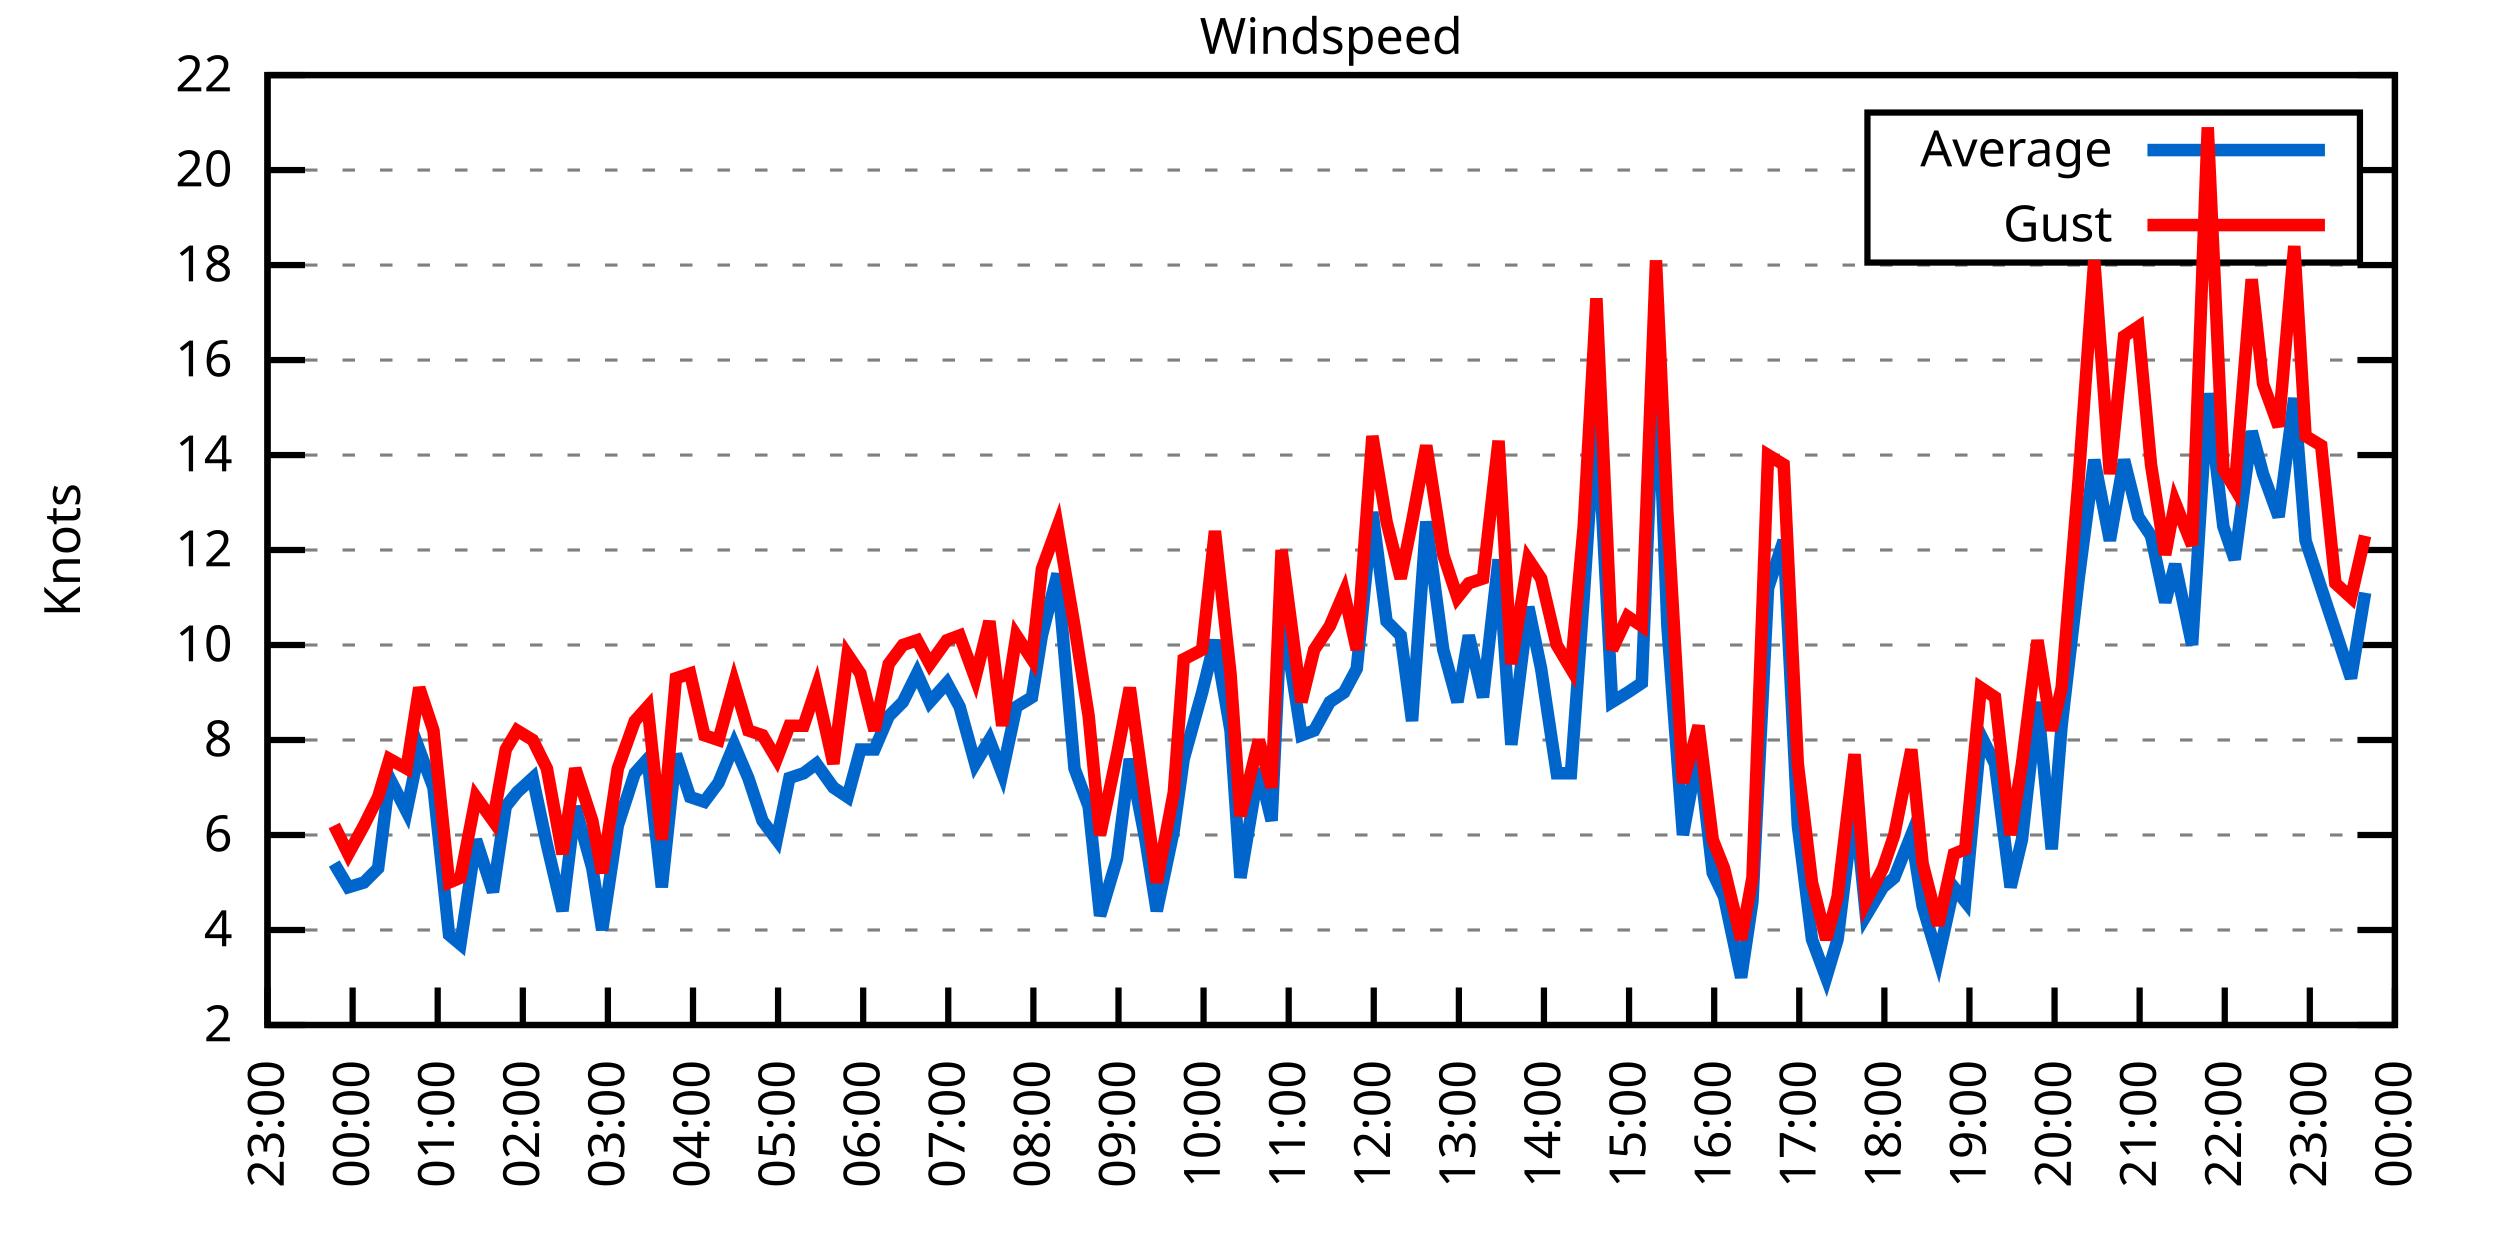
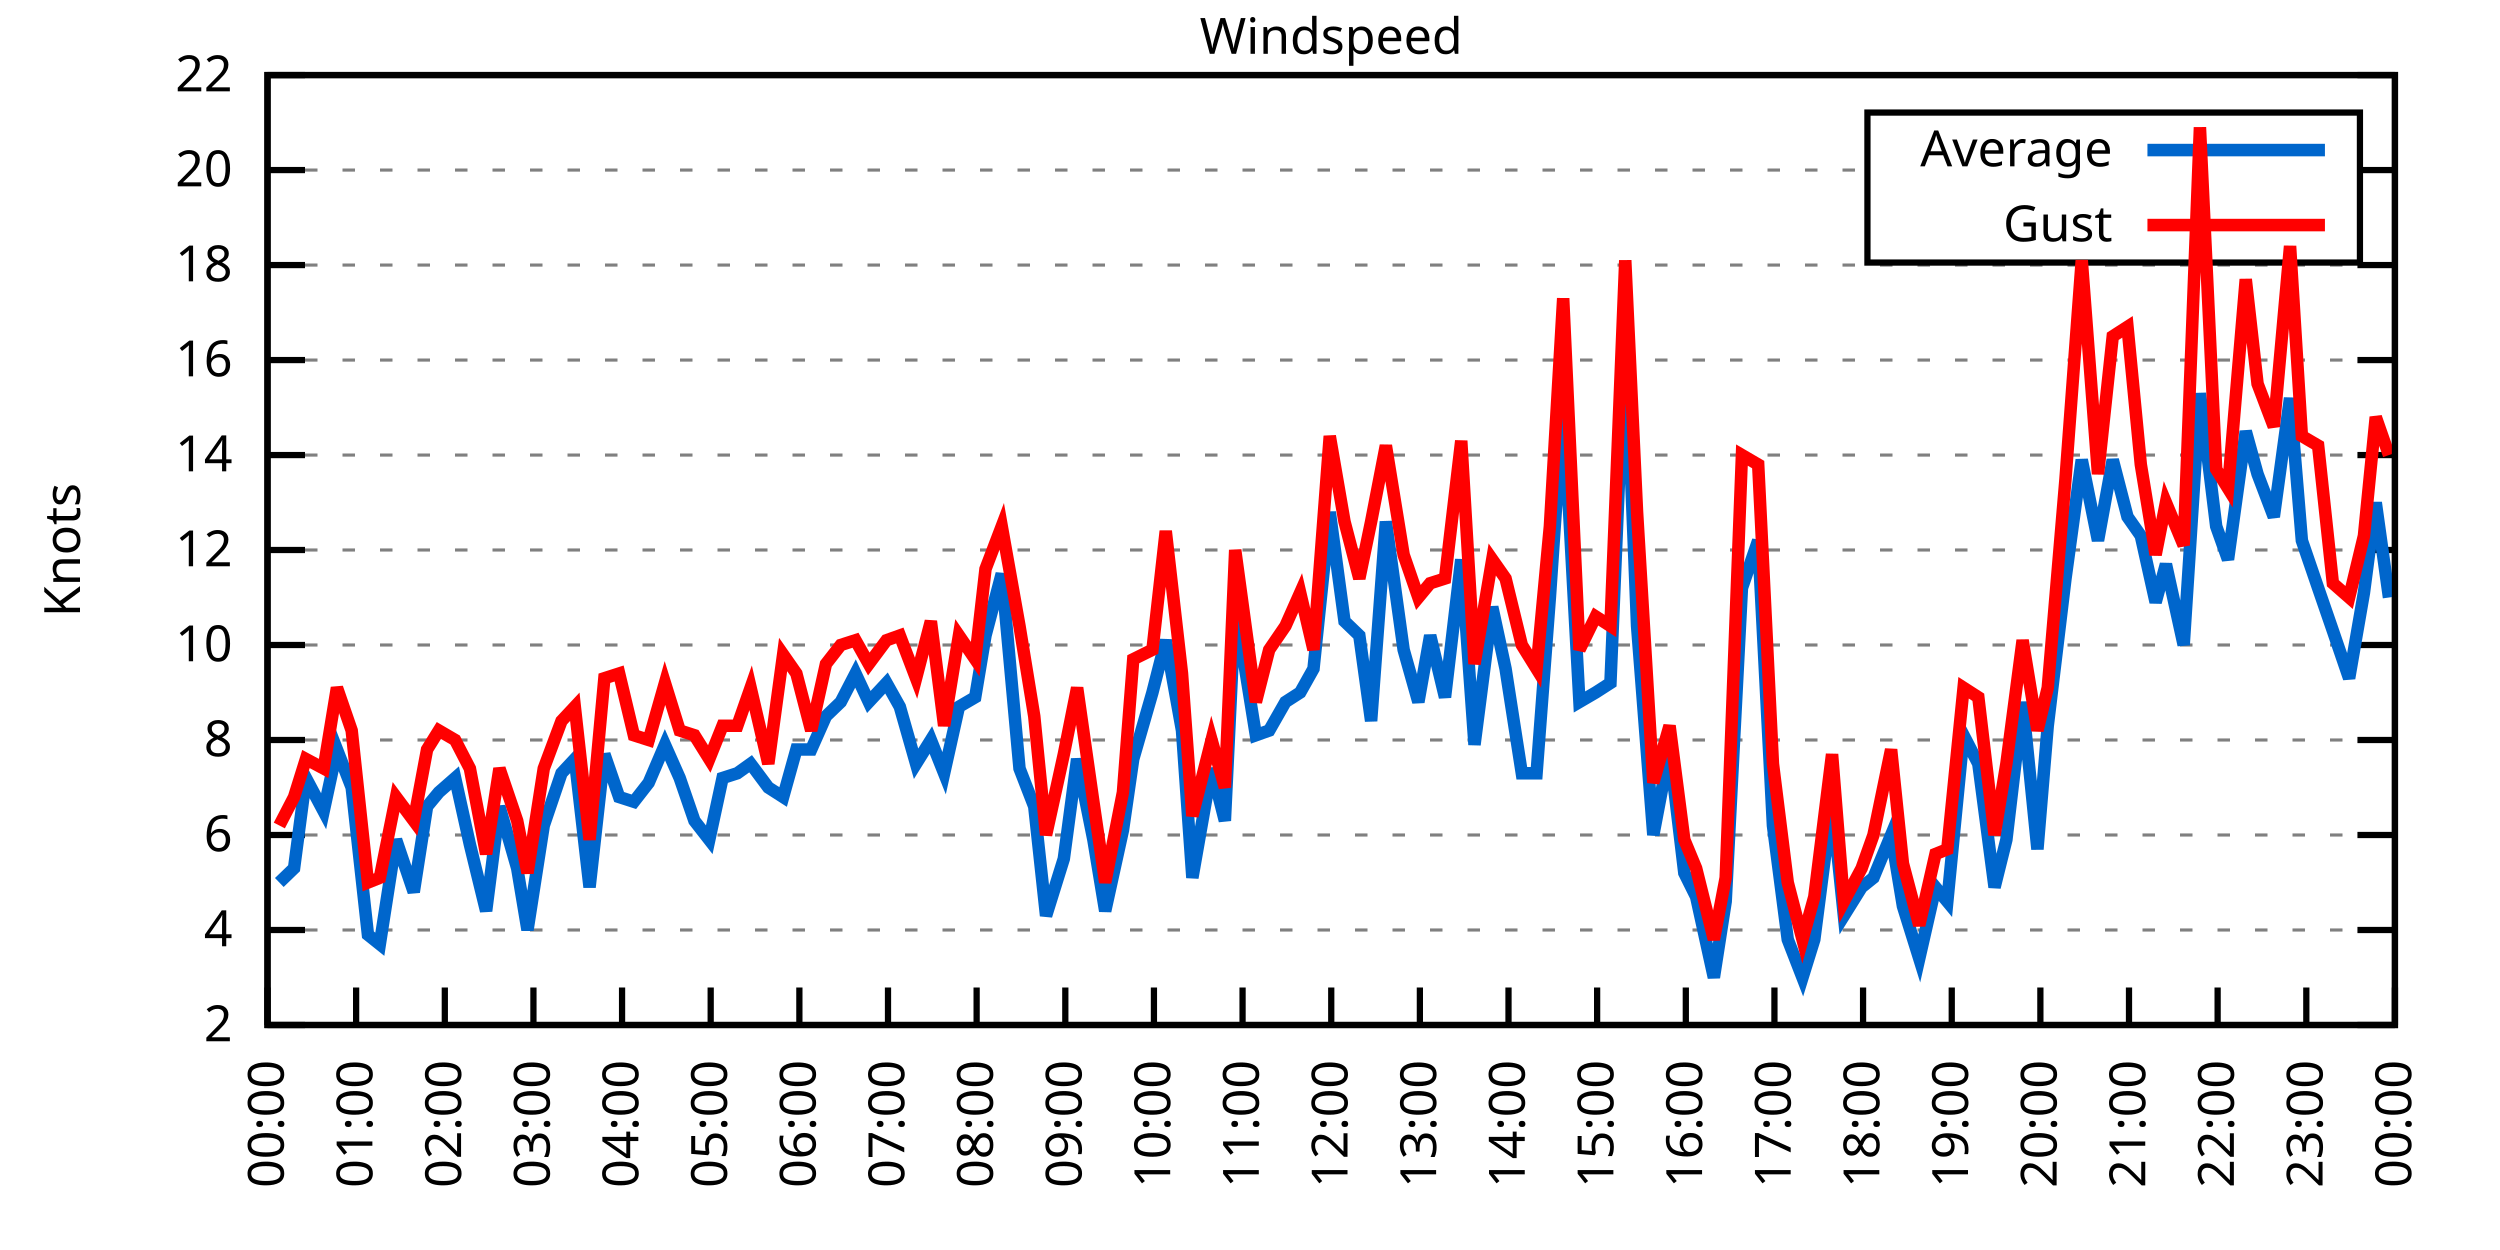
<svg xmlns="http://www.w3.org/2000/svg" xmlns:xlink="http://www.w3.org/1999/xlink" width="400" height="200" viewBox="0 0 400 200">
  <g id="gnuplot_canvas">
    <rect x="0" y="0" width="400" height="200" fill="none" />
    <defs>
      <circle id="gpDot" r="0.5" stroke-width="0.5" stroke="currentColor" />
      <path id="gpPt0" stroke-width="0.333" stroke="currentColor" d="M-1,0 h2 M0,-1 v2" />
      <path id="gpPt1" stroke-width="0.333" stroke="currentColor" d="M-1,-1 L1,1 M1,-1 L-1,1" />
      <path id="gpPt2" stroke-width="0.333" stroke="currentColor" d="M-1,0 L1,0 M0,-1 L0,1 M-1,-1 L1,1 M-1,1 L1,-1" />
      <rect id="gpPt3" stroke-width="0.333" stroke="currentColor" x="-1" y="-1" width="2" height="2" />
      <rect id="gpPt4" stroke-width="0.333" stroke="currentColor" fill="currentColor" x="-1" y="-1" width="2" height="2" />
      <circle id="gpPt5" stroke-width="0.333" stroke="currentColor" cx="0" cy="0" r="1" />
      <use xlink:href="#gpPt5" id="gpPt6" fill="currentColor" stroke="none" />
      <path id="gpPt7" stroke-width="0.333" stroke="currentColor" d="M0,-1.33 L-1.33,0.67 L1.33,0.67 z" />
      <use xlink:href="#gpPt7" id="gpPt8" fill="currentColor" stroke="none" />
      <use xlink:href="#gpPt7" id="gpPt9" stroke="currentColor" transform="rotate(180)" />
      <use xlink:href="#gpPt9" id="gpPt10" fill="currentColor" stroke="none" />
      <use xlink:href="#gpPt3" id="gpPt11" stroke="currentColor" transform="rotate(45)" />
      <use xlink:href="#gpPt11" id="gpPt12" fill="currentColor" stroke="none" />
      <path id="gpPt13" stroke-width="0.333" stroke="currentColor" d="M0,1.330 L1.265,0.411 L0.782,-1.067 L-0.782,-1.076 L-1.265,0.411 z" />
      <use xlink:href="#gpPt13" id="gpPt14" fill="currentColor" stroke="none" />
      <filter id="textbox" filterUnits="objectBoundingBox" x="0" y="0" height="1" width="1">
        <feFlood flood-color="white" flood-opacity="1" result="bgnd" />
        <feComposite in="SourceGraphic" in2="bgnd" operator="atop" />
      </filter>
      <filter id="greybox" filterUnits="objectBoundingBox" x="0" y="0" height="1" width="1">
        <feFlood flood-color="lightgrey" flood-opacity="1" result="grey" />
        <feComposite in="SourceGraphic" in2="grey" operator="atop" />
      </filter>
    </defs>
    <g fill="none" color="white" stroke="currentColor" stroke-width="1.00" stroke-linecap="butt" stroke-linejoin="miter">
</g>
    <g fill="none" color="black" stroke="currentColor" stroke-width="1.00" stroke-linecap="butt" stroke-linejoin="miter">
      <g stroke="none" shape-rendering="crispEdges">
        <polygon fill="rgb(255, 255, 255)" points="42.80,164.00 383.18,164.00 383.18,12.02 42.80,12.02 " />
      </g>
    </g>
    <g fill="none" color="black" stroke="currentColor" stroke-width="1.00" stroke-linecap="butt" stroke-linejoin="miter">
</g>
    <g fill="none" color="black" stroke="black" stroke-width="0.50" stroke-linecap="butt" stroke-linejoin="miter">
</g>
    <g fill="none" color="gray" stroke="currentColor" stroke-width="0.50" stroke-linecap="butt" stroke-linejoin="miter">
      <path stroke="gray" stroke-dasharray="2,4" class="gridline" d="M42.80,164.00 L383.19,164.00  " />
    </g>
    <g fill="none" color="gray" stroke="gray" stroke-width="1.00" stroke-linecap="butt" stroke-linejoin="miter">
</g>
    <g fill="none" color="black" stroke="currentColor" stroke-width="1.00" stroke-linecap="butt" stroke-linejoin="miter">
      <path stroke="black" d="M42.80,164.00 L48.80,164.00 M383.19,164.00 L377.19,164.00  " />
      <g transform="translate(37.20,166.60)" stroke="none" fill="black" font-family="Sans" font-size="8.00" text-anchor="end">
        <text>
          <tspan font-family="Sans"> 2</tspan>
        </text>
      </g>
    </g>
    <g fill="none" color="black" stroke="currentColor" stroke-width="1.00" stroke-linecap="butt" stroke-linejoin="miter">
</g>
    <g fill="none" color="black" stroke="black" stroke-width="0.50" stroke-linecap="butt" stroke-linejoin="miter">
</g>
    <g fill="none" color="gray" stroke="currentColor" stroke-width="0.50" stroke-linecap="butt" stroke-linejoin="miter">
      <path stroke="gray" stroke-dasharray="2,4" class="gridline" d="M42.80,148.80 L383.19,148.80  " />
    </g>
    <g fill="none" color="gray" stroke="gray" stroke-width="1.00" stroke-linecap="butt" stroke-linejoin="miter">
</g>
    <g fill="none" color="black" stroke="currentColor" stroke-width="1.00" stroke-linecap="butt" stroke-linejoin="miter">
      <path stroke="black" d="M42.80,148.80 L48.80,148.80 M383.19,148.80 L377.19,148.80  " />
      <g transform="translate(37.20,151.40)" stroke="none" fill="black" font-family="Sans" font-size="8.00" text-anchor="end">
        <text>
          <tspan font-family="Sans"> 4</tspan>
        </text>
      </g>
    </g>
    <g fill="none" color="black" stroke="currentColor" stroke-width="1.00" stroke-linecap="butt" stroke-linejoin="miter">
</g>
    <g fill="none" color="black" stroke="black" stroke-width="0.50" stroke-linecap="butt" stroke-linejoin="miter">
</g>
    <g fill="none" color="gray" stroke="currentColor" stroke-width="0.50" stroke-linecap="butt" stroke-linejoin="miter">
      <path stroke="gray" stroke-dasharray="2,4" class="gridline" d="M42.80,133.60 L383.19,133.60  " />
    </g>
    <g fill="none" color="gray" stroke="gray" stroke-width="1.00" stroke-linecap="butt" stroke-linejoin="miter">
</g>
    <g fill="none" color="black" stroke="currentColor" stroke-width="1.00" stroke-linecap="butt" stroke-linejoin="miter">
      <path stroke="black" d="M42.80,133.60 L48.80,133.60 M383.19,133.60 L377.19,133.60  " />
      <g transform="translate(37.20,136.20)" stroke="none" fill="black" font-family="Sans" font-size="8.00" text-anchor="end">
        <text>
          <tspan font-family="Sans"> 6</tspan>
        </text>
      </g>
    </g>
    <g fill="none" color="black" stroke="currentColor" stroke-width="1.00" stroke-linecap="butt" stroke-linejoin="miter">
</g>
    <g fill="none" color="black" stroke="black" stroke-width="0.50" stroke-linecap="butt" stroke-linejoin="miter">
</g>
    <g fill="none" color="gray" stroke="currentColor" stroke-width="0.50" stroke-linecap="butt" stroke-linejoin="miter">
      <path stroke="gray" stroke-dasharray="2,4" class="gridline" d="M42.80,118.40 L383.19,118.40  " />
    </g>
    <g fill="none" color="gray" stroke="gray" stroke-width="1.00" stroke-linecap="butt" stroke-linejoin="miter">
</g>
    <g fill="none" color="black" stroke="currentColor" stroke-width="1.00" stroke-linecap="butt" stroke-linejoin="miter">
      <path stroke="black" d="M42.80,118.40 L48.80,118.40 M383.19,118.40 L377.19,118.40  " />
      <g transform="translate(37.20,121.00)" stroke="none" fill="black" font-family="Sans" font-size="8.00" text-anchor="end">
        <text>
          <tspan font-family="Sans"> 8</tspan>
        </text>
      </g>
    </g>
    <g fill="none" color="black" stroke="currentColor" stroke-width="1.00" stroke-linecap="butt" stroke-linejoin="miter">
</g>
    <g fill="none" color="black" stroke="black" stroke-width="0.50" stroke-linecap="butt" stroke-linejoin="miter">
</g>
    <g fill="none" color="gray" stroke="currentColor" stroke-width="0.50" stroke-linecap="butt" stroke-linejoin="miter">
      <path stroke="gray" stroke-dasharray="2,4" class="gridline" d="M42.80,103.20 L383.19,103.20  " />
    </g>
    <g fill="none" color="gray" stroke="gray" stroke-width="1.00" stroke-linecap="butt" stroke-linejoin="miter">
</g>
    <g fill="none" color="black" stroke="currentColor" stroke-width="1.00" stroke-linecap="butt" stroke-linejoin="miter">
      <path stroke="black" d="M42.80,103.20 L48.80,103.20 M383.19,103.20 L377.19,103.20  " />
      <g transform="translate(37.20,105.80)" stroke="none" fill="black" font-family="Sans" font-size="8.00" text-anchor="end">
        <text>
          <tspan font-family="Sans"> 10</tspan>
        </text>
      </g>
    </g>
    <g fill="none" color="black" stroke="currentColor" stroke-width="1.00" stroke-linecap="butt" stroke-linejoin="miter">
</g>
    <g fill="none" color="black" stroke="black" stroke-width="0.50" stroke-linecap="butt" stroke-linejoin="miter">
</g>
    <g fill="none" color="gray" stroke="currentColor" stroke-width="0.50" stroke-linecap="butt" stroke-linejoin="miter">
      <path stroke="gray" stroke-dasharray="2,4" class="gridline" d="M42.80,88.00 L383.19,88.00  " />
    </g>
    <g fill="none" color="gray" stroke="gray" stroke-width="1.00" stroke-linecap="butt" stroke-linejoin="miter">
</g>
    <g fill="none" color="black" stroke="currentColor" stroke-width="1.00" stroke-linecap="butt" stroke-linejoin="miter">
      <path stroke="black" d="M42.80,88.00 L48.80,88.00 M383.19,88.00 L377.19,88.00  " />
      <g transform="translate(37.20,90.60)" stroke="none" fill="black" font-family="Sans" font-size="8.00" text-anchor="end">
        <text>
          <tspan font-family="Sans"> 12</tspan>
        </text>
      </g>
    </g>
    <g fill="none" color="black" stroke="currentColor" stroke-width="1.00" stroke-linecap="butt" stroke-linejoin="miter">
</g>
    <g fill="none" color="black" stroke="black" stroke-width="0.50" stroke-linecap="butt" stroke-linejoin="miter">
</g>
    <g fill="none" color="gray" stroke="currentColor" stroke-width="0.50" stroke-linecap="butt" stroke-linejoin="miter">
      <path stroke="gray" stroke-dasharray="2,4" class="gridline" d="M42.80,72.81 L383.19,72.81  " />
    </g>
    <g fill="none" color="gray" stroke="gray" stroke-width="1.00" stroke-linecap="butt" stroke-linejoin="miter">
</g>
    <g fill="none" color="black" stroke="currentColor" stroke-width="1.00" stroke-linecap="butt" stroke-linejoin="miter">
      <path stroke="black" d="M42.80,72.81 L48.80,72.81 M383.19,72.81 L377.19,72.81  " />
      <g transform="translate(37.20,75.41)" stroke="none" fill="black" font-family="Sans" font-size="8.00" text-anchor="end">
        <text>
          <tspan font-family="Sans"> 14</tspan>
        </text>
      </g>
    </g>
    <g fill="none" color="black" stroke="currentColor" stroke-width="1.00" stroke-linecap="butt" stroke-linejoin="miter">
</g>
    <g fill="none" color="black" stroke="black" stroke-width="0.50" stroke-linecap="butt" stroke-linejoin="miter">
</g>
    <g fill="none" color="gray" stroke="currentColor" stroke-width="0.50" stroke-linecap="butt" stroke-linejoin="miter">
      <path stroke="gray" stroke-dasharray="2,4" class="gridline" d="M42.80,57.61 L383.19,57.61  " />
    </g>
    <g fill="none" color="gray" stroke="gray" stroke-width="1.00" stroke-linecap="butt" stroke-linejoin="miter">
</g>
    <g fill="none" color="black" stroke="currentColor" stroke-width="1.00" stroke-linecap="butt" stroke-linejoin="miter">
      <path stroke="black" d="M42.80,57.61 L48.80,57.61 M383.19,57.61 L377.19,57.61  " />
      <g transform="translate(37.20,60.21)" stroke="none" fill="black" font-family="Sans" font-size="8.00" text-anchor="end">
        <text>
          <tspan font-family="Sans"> 16</tspan>
        </text>
      </g>
    </g>
    <g fill="none" color="black" stroke="currentColor" stroke-width="1.00" stroke-linecap="butt" stroke-linejoin="miter">
</g>
    <g fill="none" color="black" stroke="black" stroke-width="0.50" stroke-linecap="butt" stroke-linejoin="miter">
</g>
    <g fill="none" color="gray" stroke="currentColor" stroke-width="0.50" stroke-linecap="butt" stroke-linejoin="miter">
      <path stroke="gray" stroke-dasharray="2,4" class="gridline" d="M42.80,42.41 L383.19,42.41  " />
    </g>
    <g fill="none" color="gray" stroke="gray" stroke-width="1.00" stroke-linecap="butt" stroke-linejoin="miter">
</g>
    <g fill="none" color="black" stroke="currentColor" stroke-width="1.00" stroke-linecap="butt" stroke-linejoin="miter">
      <path stroke="black" d="M42.80,42.41 L48.80,42.41 M383.19,42.41 L377.19,42.41  " />
      <g transform="translate(37.20,45.01)" stroke="none" fill="black" font-family="Sans" font-size="8.00" text-anchor="end">
        <text>
          <tspan font-family="Sans"> 18</tspan>
        </text>
      </g>
    </g>
    <g fill="none" color="black" stroke="currentColor" stroke-width="1.00" stroke-linecap="butt" stroke-linejoin="miter">
</g>
    <g fill="none" color="black" stroke="black" stroke-width="0.50" stroke-linecap="butt" stroke-linejoin="miter">
</g>
    <g fill="none" color="gray" stroke="currentColor" stroke-width="0.50" stroke-linecap="butt" stroke-linejoin="miter">
      <path stroke="gray" stroke-dasharray="2,4" class="gridline" d="M42.80,27.21 L298.79,27.21 M377.59,27.21 L383.19,27.21  " />
    </g>
    <g fill="none" color="gray" stroke="gray" stroke-width="1.00" stroke-linecap="butt" stroke-linejoin="miter">
</g>
    <g fill="none" color="black" stroke="currentColor" stroke-width="1.00" stroke-linecap="butt" stroke-linejoin="miter">
      <path stroke="black" d="M42.80,27.21 L48.80,27.21 M383.19,27.21 L377.19,27.21  " />
      <g transform="translate(37.20,29.81)" stroke="none" fill="black" font-family="Sans" font-size="8.00" text-anchor="end">
        <text>
          <tspan font-family="Sans"> 20</tspan>
        </text>
      </g>
    </g>
    <g fill="none" color="black" stroke="currentColor" stroke-width="1.00" stroke-linecap="butt" stroke-linejoin="miter">
</g>
    <g fill="none" color="black" stroke="black" stroke-width="0.50" stroke-linecap="butt" stroke-linejoin="miter">
</g>
    <g fill="none" color="gray" stroke="currentColor" stroke-width="0.50" stroke-linecap="butt" stroke-linejoin="miter">
      <path stroke="gray" stroke-dasharray="2,4" class="gridline" d="M42.80,12.01 L383.19,12.01  " />
    </g>
    <g fill="none" color="gray" stroke="gray" stroke-width="1.00" stroke-linecap="butt" stroke-linejoin="miter">
</g>
    <g fill="none" color="black" stroke="currentColor" stroke-width="1.00" stroke-linecap="butt" stroke-linejoin="miter">
      <path stroke="black" d="M42.80,12.01 L48.80,12.01 M383.19,12.01 L377.19,12.01  " />
      <g transform="translate(37.20,14.61)" stroke="none" fill="black" font-family="Sans" font-size="8.00" text-anchor="end">
        <text>
          <tspan font-family="Sans"> 22</tspan>
        </text>
      </g>
    </g>
    <g fill="none" color="black" stroke="currentColor" stroke-width="1.00" stroke-linecap="butt" stroke-linejoin="miter">
      <path stroke="black" d="M42.80,164.00 L42.80,158.00  " />
      <g transform="translate(45.40,169.60) rotate(270.00)" stroke="none" fill="black" font-family="Sans" font-size="8.00" text-anchor="end">
        <text>
-           <tspan font-family="Sans">23:00</tspan>
-         </text>
-       </g>
-     </g>
-     <g fill="none" color="black" stroke="currentColor" stroke-width="1.00" stroke-linecap="butt" stroke-linejoin="miter">
-       <path stroke="black" d="M56.42,164.00 L56.42,158.00  " />
-       <g transform="translate(59.02,169.60) rotate(270.00)" stroke="none" fill="black" font-family="Sans" font-size="8.00" text-anchor="end">
-         <text>
          <tspan font-family="Sans">00:00</tspan>
        </text>
      </g>
    </g>
    <g fill="none" color="black" stroke="currentColor" stroke-width="1.00" stroke-linecap="butt" stroke-linejoin="miter">
-       <path stroke="black" d="M70.03,164.00 L70.03,158.00  " />
-       <g transform="translate(72.63,169.60) rotate(270.00)" stroke="none" fill="black" font-family="Sans" font-size="8.00" text-anchor="end">
+       <path stroke="black" d="M56.98,164.00 L56.98,158.00  " />
+       <g transform="translate(59.58,169.60) rotate(270.00)" stroke="none" fill="black" font-family="Sans" font-size="8.00" text-anchor="end">
        <text>
          <tspan font-family="Sans">01:00</tspan>
        </text>
      </g>
    </g>
    <g fill="none" color="black" stroke="currentColor" stroke-width="1.00" stroke-linecap="butt" stroke-linejoin="miter">
-       <path stroke="black" d="M83.65,164.00 L83.65,158.00  " />
-       <g transform="translate(86.25,169.60) rotate(270.00)" stroke="none" fill="black" font-family="Sans" font-size="8.00" text-anchor="end">
+       <path stroke="black" d="M71.17,164.00 L71.17,158.00  " />
+       <g transform="translate(73.77,169.60) rotate(270.00)" stroke="none" fill="black" font-family="Sans" font-size="8.00" text-anchor="end">
        <text>
          <tspan font-family="Sans">02:00</tspan>
        </text>
      </g>
    </g>
    <g fill="none" color="black" stroke="currentColor" stroke-width="1.00" stroke-linecap="butt" stroke-linejoin="miter">
-       <path stroke="black" d="M97.26,164.00 L97.26,158.00  " />
-       <g transform="translate(99.86,169.60) rotate(270.00)" stroke="none" fill="black" font-family="Sans" font-size="8.00" text-anchor="end">
+       <path stroke="black" d="M85.35,164.00 L85.35,158.00  " />
+       <g transform="translate(87.95,169.60) rotate(270.00)" stroke="none" fill="black" font-family="Sans" font-size="8.00" text-anchor="end">
        <text>
          <tspan font-family="Sans">03:00</tspan>
        </text>
      </g>
    </g>
    <g fill="none" color="black" stroke="currentColor" stroke-width="1.00" stroke-linecap="butt" stroke-linejoin="miter">
-       <path stroke="black" d="M110.88,164.00 L110.88,158.00  " />
-       <g transform="translate(113.48,169.60) rotate(270.00)" stroke="none" fill="black" font-family="Sans" font-size="8.00" text-anchor="end">
+       <path stroke="black" d="M99.53,164.00 L99.53,158.00  " />
+       <g transform="translate(102.13,169.60) rotate(270.00)" stroke="none" fill="black" font-family="Sans" font-size="8.00" text-anchor="end">
        <text>
          <tspan font-family="Sans">04:00</tspan>
        </text>
      </g>
    </g>
    <g fill="none" color="black" stroke="currentColor" stroke-width="1.00" stroke-linecap="butt" stroke-linejoin="miter">
-       <path stroke="black" d="M124.49,164.00 L124.49,158.00  " />
-       <g transform="translate(127.09,169.60) rotate(270.00)" stroke="none" fill="black" font-family="Sans" font-size="8.00" text-anchor="end">
+       <path stroke="black" d="M113.71,164.00 L113.71,158.00  " />
+       <g transform="translate(116.31,169.60) rotate(270.00)" stroke="none" fill="black" font-family="Sans" font-size="8.00" text-anchor="end">
        <text>
          <tspan font-family="Sans">05:00</tspan>
        </text>
      </g>
    </g>
    <g fill="none" color="black" stroke="currentColor" stroke-width="1.00" stroke-linecap="butt" stroke-linejoin="miter">
-       <path stroke="black" d="M138.11,164.00 L138.11,158.00  " />
-       <g transform="translate(140.71,169.60) rotate(270.00)" stroke="none" fill="black" font-family="Sans" font-size="8.00" text-anchor="end">
+       <path stroke="black" d="M127.90,164.00 L127.90,158.00  " />
+       <g transform="translate(130.50,169.60) rotate(270.00)" stroke="none" fill="black" font-family="Sans" font-size="8.00" text-anchor="end">
        <text>
          <tspan font-family="Sans">06:00</tspan>
        </text>
      </g>
    </g>
    <g fill="none" color="black" stroke="currentColor" stroke-width="1.00" stroke-linecap="butt" stroke-linejoin="miter">
-       <path stroke="black" d="M151.72,164.00 L151.72,158.00  " />
-       <g transform="translate(154.32,169.60) rotate(270.00)" stroke="none" fill="black" font-family="Sans" font-size="8.00" text-anchor="end">
+       <path stroke="black" d="M142.08,164.00 L142.08,158.00  " />
+       <g transform="translate(144.68,169.60) rotate(270.00)" stroke="none" fill="black" font-family="Sans" font-size="8.00" text-anchor="end">
        <text>
          <tspan font-family="Sans">07:00</tspan>
        </text>
      </g>
    </g>
    <g fill="none" color="black" stroke="currentColor" stroke-width="1.00" stroke-linecap="butt" stroke-linejoin="miter">
-       <path stroke="black" d="M165.34,164.00 L165.34,158.00  " />
-       <g transform="translate(167.94,169.60) rotate(270.00)" stroke="none" fill="black" font-family="Sans" font-size="8.00" text-anchor="end">
+       <path stroke="black" d="M156.26,164.00 L156.26,158.00  " />
+       <g transform="translate(158.86,169.60) rotate(270.00)" stroke="none" fill="black" font-family="Sans" font-size="8.00" text-anchor="end">
        <text>
          <tspan font-family="Sans">08:00</tspan>
        </text>
      </g>
    </g>
    <g fill="none" color="black" stroke="currentColor" stroke-width="1.00" stroke-linecap="butt" stroke-linejoin="miter">
-       <path stroke="black" d="M178.96,164.00 L178.96,158.00  " />
-       <g transform="translate(181.56,169.60) rotate(270.00)" stroke="none" fill="black" font-family="Sans" font-size="8.00" text-anchor="end">
+       <path stroke="black" d="M170.45,164.00 L170.45,158.00  " />
+       <g transform="translate(173.05,169.60) rotate(270.00)" stroke="none" fill="black" font-family="Sans" font-size="8.00" text-anchor="end">
        <text>
          <tspan font-family="Sans">09:00</tspan>
        </text>
      </g>
    </g>
    <g fill="none" color="black" stroke="currentColor" stroke-width="1.00" stroke-linecap="butt" stroke-linejoin="miter">
-       <path stroke="black" d="M192.57,164.00 L192.57,158.00  " />
-       <g transform="translate(195.17,169.60) rotate(270.00)" stroke="none" fill="black" font-family="Sans" font-size="8.00" text-anchor="end">
+       <path stroke="black" d="M184.63,164.00 L184.63,158.00  " />
+       <g transform="translate(187.23,169.60) rotate(270.00)" stroke="none" fill="black" font-family="Sans" font-size="8.00" text-anchor="end">
        <text>
          <tspan font-family="Sans">10:00</tspan>
        </text>
      </g>
    </g>
    <g fill="none" color="black" stroke="currentColor" stroke-width="1.00" stroke-linecap="butt" stroke-linejoin="miter">
-       <path stroke="black" d="M206.19,164.00 L206.19,158.00  " />
-       <g transform="translate(208.79,169.60) rotate(270.00)" stroke="none" fill="black" font-family="Sans" font-size="8.00" text-anchor="end">
+       <path stroke="black" d="M198.81,164.00 L198.81,158.00  " />
+       <g transform="translate(201.41,169.60) rotate(270.00)" stroke="none" fill="black" font-family="Sans" font-size="8.00" text-anchor="end">
        <text>
          <tspan font-family="Sans">11:00</tspan>
        </text>
      </g>
    </g>
    <g fill="none" color="black" stroke="currentColor" stroke-width="1.00" stroke-linecap="butt" stroke-linejoin="miter">
-       <path stroke="black" d="M219.80,164.00 L219.80,158.00  " />
-       <g transform="translate(222.40,169.60) rotate(270.00)" stroke="none" fill="black" font-family="Sans" font-size="8.00" text-anchor="end">
+       <path stroke="black" d="M213.00,164.00 L213.00,158.00  " />
+       <g transform="translate(215.60,169.60) rotate(270.00)" stroke="none" fill="black" font-family="Sans" font-size="8.00" text-anchor="end">
        <text>
          <tspan font-family="Sans">12:00</tspan>
        </text>
      </g>
    </g>
    <g fill="none" color="black" stroke="currentColor" stroke-width="1.00" stroke-linecap="butt" stroke-linejoin="miter">
-       <path stroke="black" d="M233.42,164.00 L233.42,158.00  " />
-       <g transform="translate(236.02,169.60) rotate(270.00)" stroke="none" fill="black" font-family="Sans" font-size="8.00" text-anchor="end">
+       <path stroke="black" d="M227.18,164.00 L227.18,158.00  " />
+       <g transform="translate(229.78,169.60) rotate(270.00)" stroke="none" fill="black" font-family="Sans" font-size="8.00" text-anchor="end">
        <text>
          <tspan font-family="Sans">13:00</tspan>
        </text>
      </g>
    </g>
    <g fill="none" color="black" stroke="currentColor" stroke-width="1.00" stroke-linecap="butt" stroke-linejoin="miter">
-       <path stroke="black" d="M247.03,164.00 L247.03,158.00  " />
-       <g transform="translate(249.63,169.60) rotate(270.00)" stroke="none" fill="black" font-family="Sans" font-size="8.00" text-anchor="end">
+       <path stroke="black" d="M241.36,164.00 L241.36,158.00  " />
+       <g transform="translate(243.96,169.60) rotate(270.00)" stroke="none" fill="black" font-family="Sans" font-size="8.00" text-anchor="end">
        <text>
          <tspan font-family="Sans">14:00</tspan>
        </text>
      </g>
    </g>
    <g fill="none" color="black" stroke="currentColor" stroke-width="1.00" stroke-linecap="butt" stroke-linejoin="miter">
-       <path stroke="black" d="M260.65,164.00 L260.65,158.00  " />
-       <g transform="translate(263.25,169.60) rotate(270.00)" stroke="none" fill="black" font-family="Sans" font-size="8.00" text-anchor="end">
+       <path stroke="black" d="M255.54,164.00 L255.54,158.00  " />
+       <g transform="translate(258.14,169.60) rotate(270.00)" stroke="none" fill="black" font-family="Sans" font-size="8.00" text-anchor="end">
        <text>
          <tspan font-family="Sans">15:00</tspan>
        </text>
      </g>
    </g>
    <g fill="none" color="black" stroke="currentColor" stroke-width="1.00" stroke-linecap="butt" stroke-linejoin="miter">
-       <path stroke="black" d="M274.27,164.00 L274.27,158.00  " />
-       <g transform="translate(276.87,169.60) rotate(270.00)" stroke="none" fill="black" font-family="Sans" font-size="8.00" text-anchor="end">
+       <path stroke="black" d="M269.73,164.00 L269.73,158.00  " />
+       <g transform="translate(272.33,169.60) rotate(270.00)" stroke="none" fill="black" font-family="Sans" font-size="8.00" text-anchor="end">
        <text>
          <tspan font-family="Sans">16:00</tspan>
        </text>
      </g>
    </g>
    <g fill="none" color="black" stroke="currentColor" stroke-width="1.00" stroke-linecap="butt" stroke-linejoin="miter">
-       <path stroke="black" d="M287.88,164.00 L287.88,158.00  " />
-       <g transform="translate(290.48,169.60) rotate(270.00)" stroke="none" fill="black" font-family="Sans" font-size="8.00" text-anchor="end">
+       <path stroke="black" d="M283.91,164.00 L283.91,158.00  " />
+       <g transform="translate(286.51,169.60) rotate(270.00)" stroke="none" fill="black" font-family="Sans" font-size="8.00" text-anchor="end">
        <text>
          <tspan font-family="Sans">17:00</tspan>
        </text>
      </g>
    </g>
    <g fill="none" color="black" stroke="currentColor" stroke-width="1.00" stroke-linecap="butt" stroke-linejoin="miter">
-       <path stroke="black" d="M301.50,164.00 L301.50,158.00  " />
-       <g transform="translate(304.10,169.60) rotate(270.00)" stroke="none" fill="black" font-family="Sans" font-size="8.00" text-anchor="end">
+       <path stroke="black" d="M298.09,164.00 L298.09,158.00  " />
+       <g transform="translate(300.69,169.60) rotate(270.00)" stroke="none" fill="black" font-family="Sans" font-size="8.00" text-anchor="end">
        <text>
          <tspan font-family="Sans">18:00</tspan>
        </text>
      </g>
    </g>
    <g fill="none" color="black" stroke="currentColor" stroke-width="1.00" stroke-linecap="butt" stroke-linejoin="miter">
-       <path stroke="black" d="M315.11,164.00 L315.11,158.00  " />
-       <g transform="translate(317.71,169.60) rotate(270.00)" stroke="none" fill="black" font-family="Sans" font-size="8.00" text-anchor="end">
+       <path stroke="black" d="M312.28,164.00 L312.28,158.00  " />
+       <g transform="translate(314.88,169.60) rotate(270.00)" stroke="none" fill="black" font-family="Sans" font-size="8.00" text-anchor="end">
        <text>
          <tspan font-family="Sans">19:00</tspan>
        </text>
      </g>
    </g>
    <g fill="none" color="black" stroke="currentColor" stroke-width="1.00" stroke-linecap="butt" stroke-linejoin="miter">
-       <path stroke="black" d="M328.73,164.00 L328.73,158.00  " />
-       <g transform="translate(331.33,169.60) rotate(270.00)" stroke="none" fill="black" font-family="Sans" font-size="8.00" text-anchor="end">
+       <path stroke="black" d="M326.46,164.00 L326.46,158.00  " />
+       <g transform="translate(329.06,169.60) rotate(270.00)" stroke="none" fill="black" font-family="Sans" font-size="8.00" text-anchor="end">
        <text>
          <tspan font-family="Sans">20:00</tspan>
        </text>
      </g>
    </g>
    <g fill="none" color="black" stroke="currentColor" stroke-width="1.00" stroke-linecap="butt" stroke-linejoin="miter">
-       <path stroke="black" d="M342.34,164.00 L342.34,158.00  " />
-       <g transform="translate(344.94,169.60) rotate(270.00)" stroke="none" fill="black" font-family="Sans" font-size="8.00" text-anchor="end">
+       <path stroke="black" d="M340.64,164.00 L340.64,158.00  " />
+       <g transform="translate(343.24,169.60) rotate(270.00)" stroke="none" fill="black" font-family="Sans" font-size="8.00" text-anchor="end">
        <text>
          <tspan font-family="Sans">21:00</tspan>
        </text>
      </g>
    </g>
    <g fill="none" color="black" stroke="currentColor" stroke-width="1.00" stroke-linecap="butt" stroke-linejoin="miter">
-       <path stroke="black" d="M355.96,164.00 L355.96,158.00  " />
-       <g transform="translate(358.56,169.60) rotate(270.00)" stroke="none" fill="black" font-family="Sans" font-size="8.00" text-anchor="end">
+       <path stroke="black" d="M354.82,164.00 L354.82,158.00  " />
+       <g transform="translate(357.42,169.60) rotate(270.00)" stroke="none" fill="black" font-family="Sans" font-size="8.00" text-anchor="end">
        <text>
          <tspan font-family="Sans">22:00</tspan>
        </text>
      </g>
    </g>
    <g fill="none" color="black" stroke="currentColor" stroke-width="1.00" stroke-linecap="butt" stroke-linejoin="miter">
-       <path stroke="black" d="M369.57,164.00 L369.57,158.00  " />
-       <g transform="translate(372.17,169.60) rotate(270.00)" stroke="none" fill="black" font-family="Sans" font-size="8.00" text-anchor="end">
+       <path stroke="black" d="M369.01,164.00 L369.01,158.00  " />
+       <g transform="translate(371.61,169.60) rotate(270.00)" stroke="none" fill="black" font-family="Sans" font-size="8.00" text-anchor="end">
        <text>
          <tspan font-family="Sans">23:00</tspan>
        </text>
      </g>
    </g>
    <g fill="none" color="black" stroke="currentColor" stroke-width="1.00" stroke-linecap="butt" stroke-linejoin="miter">
      <path stroke="black" d="M383.19,164.00 L383.19,158.00  " />
      <g transform="translate(385.79,169.60) rotate(270.00)" stroke="none" fill="black" font-family="Sans" font-size="8.00" text-anchor="end">
        <text>
          <tspan font-family="Sans">00:00</tspan>
        </text>
      </g>
    </g>
    <g fill="none" color="black" stroke="currentColor" stroke-width="1.00" stroke-linecap="butt" stroke-linejoin="miter">
</g>
    <g fill="none" color="black" stroke="currentColor" stroke-width="1.00" stroke-linecap="butt" stroke-linejoin="miter">
      <path stroke="black" d="M42.80,12.01 L42.80,164.00 L383.19,164.00 L383.19,12.01 L42.80,12.01 Z  " />
    </g>
    <g fill="none" color="black" stroke="currentColor" stroke-width="1.00" stroke-linecap="butt" stroke-linejoin="miter">
</g>
    <g fill="none" color="black" stroke="currentColor" stroke-width="1.00" stroke-linecap="butt" stroke-linejoin="miter">
      <path stroke="black" d="M298.79,42.01 L298.79,18.01 L377.59,18.01 L377.59,42.01 L298.79,42.01 Z  " />
    </g>
    <g id="Windspeed_plot_1">
      <g fill="none" color="white" stroke="black" stroke-width="2.00" stroke-linecap="butt" stroke-linejoin="miter">
</g>
      <g fill="none" color="black" stroke="currentColor" stroke-width="2.00" stroke-linecap="butt" stroke-linejoin="miter">
        <g transform="translate(337.99,26.61)" stroke="none" fill="black" font-family="Sans" font-size="8.00" text-anchor="end">
          <text>
            <tspan font-family="Sans">Average</tspan>
          </text>
        </g>
      </g>
      <g fill="none" color="black" stroke="currentColor" stroke-width="2.00" stroke-linecap="butt" stroke-linejoin="miter">
-         <path stroke="rgb(  0, 102, 204)" d="M343.59,24.01 L371.99,24.01 M53.47,138.16 L55.73,141.96 L58.23,141.20 L60.50,138.92 L62.32,124.48 L65.04,129.80   L67.08,119.92 L69.35,126.00 L71.85,149.56 L73.66,151.08 L76.16,134.36 L78.88,142.72 L80.92,129.04 L82.74,126.76   L85.24,124.48 L87.50,135.12 L90.00,145.76 L92.04,129.04 L94.77,138.92 L96.35,148.80 L98.85,132.08 L101.57,123.72   L103.62,121.44 L105.89,141.96 L108.15,120.68 L110.42,127.52 L112.69,128.28 L114.96,125.24 L117.46,119.16 L119.73,124.48   L122.00,131.32 L124.27,134.36 L126.31,124.48 L128.58,123.72 L130.62,122.20 L133.34,126.00 L135.61,127.52 L137.66,119.92   L139.92,119.92 L142.19,114.60 L144.46,112.32 L146.73,107.76 L148.77,112.32 L151.50,109.28 L153.54,113.08 L156.04,122.20   L158.31,118.40 L160.35,123.72 L162.62,113.08 L165.11,111.56 L166.70,101.68 L169.20,91.80 L171.92,122.96 L174.19,129.04   L176.01,146.52 L178.73,137.40 L180.77,121.44 L183.27,134.36 L185.08,145.76 L187.81,132.84 L189.39,121.44 L192.34,110.80   L194.39,102.44 L196.88,116.88 L198.47,140.44 L201.42,122.96 L203.46,131.32 L205.05,97.12 L208.23,117.64 L210.27,116.88   L212.77,112.32 L215.04,110.80 L217.08,107.00 L219.58,81.93 L221.85,99.40 L224.11,101.68 L225.93,115.36 L228.20,83.45   L230.92,103.96 L233.19,112.32 L235.01,101.68 L237.28,111.56 L239.77,89.52 L241.81,119.16 L244.54,97.12 L246.58,107.00   L249.08,123.72 L251.35,123.72 L253.39,95.60 L255.43,64.45 L257.93,112.32 L260.42,110.80 L262.69,109.28 L264.96,53.05   L266.78,100.16 L269.27,133.60 L271.77,119.92 L274.04,139.68 L275.85,143.48 L278.58,156.40 L280.39,144.24 L282.89,94.08   L285.38,86.49 L287.65,132.08 L289.92,150.32 L292.19,156.40 L294.01,150.32 L296.73,128.28 L298.55,146.52 L301.27,141.96   L303.08,140.44 L305.81,133.60 L307.62,145.00 L310.12,153.36 L312.62,141.96 L314.43,144.24 L316.93,117.64 L319.20,122.20   L321.69,141.96 L323.51,134.36 L326.00,112.32 L328.27,135.88 L329.86,116.12 L332.59,92.56 L335.08,73.57 L337.58,86.49   L339.85,73.57 L342.12,82.69 L344.16,85.73 L346.43,96.36 L348.02,90.28 L350.74,103.20 L353.24,62.93 L355.73,84.21   L357.55,89.52 L360.27,69.01 L362.09,75.85 L364.58,82.69 L367.08,63.69 L368.89,86.49 L371.39,94.08 L373.66,100.92   L376.16,108.52 L378.42,94.84  " />
+         <path stroke="rgb(  0, 102, 204)" d="M343.59,24.01 L371.99,24.01 M44.69,141.20 L47.05,138.92 L48.95,124.48 L51.78,129.80 L53.91,119.92 L56.27,126.00   L58.87,149.56 L60.77,151.08 L63.37,134.36 L66.20,142.72 L68.33,129.04 L70.22,126.76 L72.82,124.48 L75.18,135.12   L77.78,145.76 L79.91,129.04 L82.75,138.92 L84.40,148.80 L87.00,132.08 L89.84,123.72 L91.97,121.44 L94.33,141.96   L96.70,120.68 L99.06,127.52 L101.42,128.28 L103.79,125.24 L106.39,119.16 L108.75,124.48 L111.11,131.32 L113.48,134.36   L115.61,124.48 L117.97,123.72 L120.10,122.20 L122.93,126.00 L125.30,127.52 L127.42,119.92 L129.79,119.92 L132.15,114.60   L134.52,112.32 L136.88,107.76 L139.01,112.32 L141.84,109.28 L143.97,113.08 L146.57,122.20 L148.94,118.40 L151.06,123.72   L153.43,113.08 L156.03,111.56 L157.68,101.68 L160.28,91.80 L163.12,122.96 L165.48,129.04 L167.37,146.52 L170.21,137.40   L172.34,121.44 L174.94,134.36 L176.83,145.76 L179.67,132.84 L181.32,121.44 L184.39,110.80 L186.52,102.44 L189.12,116.88   L190.78,140.44 L193.85,122.96 L195.98,131.32 L197.63,97.12 L200.94,117.64 L203.07,116.88 L205.67,112.32 L208.03,110.80   L210.16,107.00 L212.76,81.93 L215.12,99.40 L217.49,101.68 L219.38,115.36 L221.74,83.45 L224.58,103.96 L226.94,112.32   L228.83,101.68 L231.20,111.56 L233.80,89.52 L235.92,119.16 L238.76,97.12 L240.89,107.00 L243.49,123.72 L245.85,123.72   L247.98,95.60 L250.11,64.45 L252.71,112.32 L255.31,110.80 L257.67,109.28 L260.04,53.05 L261.93,100.16 L264.53,133.60   L267.13,119.92 L269.49,139.68 L271.38,143.48 L274.22,156.40 L276.11,144.24 L278.71,94.08 L281.31,86.49 L283.67,132.08   L286.04,150.32 L288.40,156.40 L290.29,150.32 L293.13,128.28 L295.02,146.52 L297.86,141.96 L299.75,140.44 L302.58,133.60   L304.47,145.00 L307.08,153.36 L309.68,141.96 L311.57,144.24 L314.17,117.64 L316.53,122.20 L319.13,141.96 L321.02,134.36   L323.62,112.32 L325.99,135.88 L327.64,116.12 L330.48,92.56 L333.08,73.57 L335.68,86.49 L338.04,73.57 L340.40,82.69   L342.53,85.73 L344.90,96.36 L346.55,90.28 L349.39,103.20 L351.99,62.93 L354.59,84.21 L356.48,89.52 L359.32,69.01   L361.21,75.85 L363.81,82.69 L366.41,63.69 L368.30,86.49 L370.90,94.08 L373.26,100.92 L375.86,108.52 L378.23,94.84   L380.12,80.41 L382.24,95.60  " />
      </g>
    </g>
    <g id="Windspeed_plot_2">
      <g fill="none" color="black" stroke="currentColor" stroke-width="2.00" stroke-linecap="butt" stroke-linejoin="miter">
        <g transform="translate(337.99,38.61)" stroke="none" fill="black" font-family="Sans" font-size="8.00" text-anchor="end">
          <text>
            <tspan font-family="Sans">Gust</tspan>
          </text>
        </g>
      </g>
      <g fill="none" color="black" stroke="currentColor" stroke-width="2.00" stroke-linecap="butt" stroke-linejoin="miter">
-         <path stroke="rgb(255,   0,   0)" d="M343.59,36.01 L371.99,36.01 M53.47,132.08 L55.73,136.64 L58.23,132.08 L60.50,127.52 L62.32,121.44 L65.04,122.96   L67.08,110.04 L69.35,116.88 L71.85,141.20 L73.66,140.44 L76.16,127.52 L78.88,131.32 L80.92,119.92 L82.74,116.88   L85.24,118.40 L87.50,122.96 L90.00,136.64 L92.04,122.96 L94.77,131.32 L96.35,139.68 L98.85,122.96 L101.57,115.36   L103.62,113.08 L105.89,134.36 L108.15,108.52 L110.42,107.76 L112.69,117.64 L114.96,118.40 L117.46,109.28 L119.73,116.88   L122.00,117.64 L124.27,121.44 L126.31,116.12 L128.58,116.12 L130.62,110.04 L133.34,122.20 L135.61,104.72 L137.66,107.76   L139.92,116.88 L142.19,106.24 L144.46,103.20 L146.73,102.44 L148.77,106.24 L151.50,102.44 L153.54,101.68 L156.04,108.52   L158.31,99.40 L160.35,116.12 L162.62,101.68 L165.11,105.48 L166.70,91.04 L169.20,84.21 L171.92,100.16 L174.19,114.60   L176.01,133.60 L178.73,120.68 L180.77,110.04 L183.27,128.28 L185.08,141.20 L187.81,126.76 L189.39,105.48 L192.34,103.96   L194.39,84.97 L196.88,107.76 L198.47,130.56 L201.42,118.40 L203.46,126.00 L205.05,88.00 L208.23,112.32 L210.27,103.96   L212.77,100.16 L215.04,94.84 L217.08,103.96 L219.58,69.77 L221.85,83.45 L224.11,92.56 L225.93,83.45 L228.20,71.29   L230.92,88.76 L233.19,95.60 L235.01,93.32 L237.28,92.56 L239.77,70.53 L241.81,106.24 L244.54,89.52 L246.58,92.56   L249.08,103.20 L251.35,107.00 L253.39,84.21 L255.43,47.73 L257.93,103.96 L260.42,98.64 L262.69,100.16 L264.96,41.65   L266.78,81.93 L269.27,125.24 L271.77,116.12 L274.04,134.36 L275.85,138.92 L278.58,150.32 L280.39,140.44 L282.89,72.81   L285.38,74.33 L287.65,122.20 L289.92,141.20 L292.19,150.32 L294.01,143.48 L296.73,120.68 L298.55,144.24 L301.27,138.92   L303.08,133.60 L305.81,119.92 L307.62,138.16 L310.12,148.04 L312.62,136.64 L314.43,135.88 L316.93,110.04 L319.20,111.56   L321.69,133.60 L323.51,122.20 L326.00,102.44 L328.27,116.88 L329.86,110.04 L332.59,76.61 L335.08,41.65 L337.58,75.85   L339.85,53.81 L342.12,52.29 L344.16,74.33 L346.43,88.76 L348.02,80.41 L350.74,87.25 L353.24,20.37 L355.73,75.09   L357.55,78.13 L360.27,44.69 L362.09,61.41 L364.58,68.25 L367.08,39.37 L368.89,69.77 L371.39,71.29 L373.66,93.32   L376.16,95.60 L378.42,85.73  " />
+         <path stroke="rgb(255,   0,   0)" d="M343.59,36.01 L371.99,36.01 M44.69,132.08 L47.05,127.52 L48.95,121.44 L51.78,122.96 L53.91,110.04 L56.27,116.88   L58.87,141.20 L60.77,140.44 L63.37,127.52 L66.20,131.32 L68.33,119.92 L70.22,116.88 L72.82,118.40 L75.18,122.96   L77.78,136.64 L79.91,122.96 L82.75,131.32 L84.40,139.68 L87.00,122.96 L89.84,115.36 L91.97,113.08 L94.33,134.36   L96.70,108.52 L99.06,107.76 L101.42,117.64 L103.79,118.40 L106.39,109.28 L108.75,116.88 L111.11,117.64 L113.48,121.44   L115.61,116.12 L117.97,116.12 L120.10,110.04 L122.93,122.20 L125.30,104.72 L127.42,107.76 L129.79,116.88 L132.15,106.24   L134.52,103.20 L136.88,102.44 L139.01,106.24 L141.84,102.44 L143.97,101.68 L146.57,108.52 L148.94,99.40 L151.06,116.12   L153.43,101.68 L156.03,105.48 L157.68,91.04 L160.28,84.21 L163.12,100.16 L165.48,114.60 L167.37,133.60 L170.21,120.68   L172.34,110.04 L174.94,128.28 L176.83,141.20 L179.67,126.76 L181.32,105.48 L184.39,103.96 L186.52,84.97 L189.12,107.76   L190.78,130.56 L193.85,118.40 L195.98,126.00 L197.63,88.00 L200.94,112.32 L203.07,103.96 L205.67,100.16 L208.03,94.84   L210.16,103.96 L212.76,69.77 L215.12,83.45 L217.49,92.56 L219.38,83.45 L221.74,71.29 L224.58,88.76 L226.94,95.60   L228.83,93.32 L231.20,92.56 L233.80,70.53 L235.92,106.24 L238.76,89.52 L240.89,92.56 L243.49,103.20 L245.85,107.00   L247.98,84.21 L250.11,47.73 L252.71,103.96 L255.31,98.64 L257.67,100.16 L260.04,41.65 L261.93,81.93 L264.53,125.24   L267.13,116.12 L269.49,134.36 L271.38,138.92 L274.22,150.32 L276.11,140.44 L278.71,72.81 L281.31,74.33 L283.67,122.20   L286.04,141.20 L288.40,150.32 L290.29,143.48 L293.13,120.68 L295.02,144.24 L297.86,138.92 L299.75,133.60 L302.58,119.92   L304.47,138.16 L307.08,148.04 L309.68,136.64 L311.57,135.88 L314.17,110.04 L316.53,111.56 L319.13,133.60 L321.02,122.20   L323.62,102.44 L325.99,116.88 L327.64,110.04 L330.48,76.61 L333.08,41.65 L335.68,75.85 L338.04,53.81 L340.40,52.29   L342.53,74.33 L344.90,88.76 L346.55,80.41 L349.39,87.25 L351.99,20.37 L354.59,75.09 L356.48,78.13 L359.32,44.69   L361.21,61.41 L363.81,68.25 L366.41,39.37 L368.30,69.77 L370.90,71.29 L373.26,93.32 L375.86,95.60 L378.23,85.73   L380.12,66.73 L382.24,72.81  " />
      </g>
    </g>
    <g fill="none" color="black" stroke="currentColor" stroke-width="2.00" stroke-linecap="butt" stroke-linejoin="miter">
</g>
    <g fill="none" color="black" stroke="black" stroke-width="1.00" stroke-linecap="butt" stroke-linejoin="miter">
</g>
    <g fill="none" color="black" stroke="currentColor" stroke-width="1.00" stroke-linecap="butt" stroke-linejoin="miter">
      <path stroke="black" d="M42.80,12.01 L42.80,164.00 L383.19,164.00 L383.19,12.01 L42.80,12.01 Z  " />
      <g transform="translate(12.80,88.01) rotate(270.00)" stroke="none" fill="black" font-family="Sans" font-size="8.00" text-anchor="middle">
        <text>
          <tspan font-family="Sans">Knots</tspan>
        </text>
      </g>
    </g>
    <g fill="none" color="black" stroke="currentColor" stroke-width="1.00" stroke-linecap="butt" stroke-linejoin="miter">
</g>
    <g fill="none" color="black" stroke="currentColor" stroke-width="1.00" stroke-linecap="butt" stroke-linejoin="miter">
      <g transform="translate(212.99,8.61)" stroke="none" fill="black" font-family="Sans" font-size="8.00" text-anchor="middle">
        <text>
          <tspan font-family="Sans">Windspeed</tspan>
        </text>
      </g>
    </g>
    <g fill="none" color="black" stroke="currentColor" stroke-width="1.00" stroke-linecap="butt" stroke-linejoin="miter">
</g>
  </g>
</svg>
